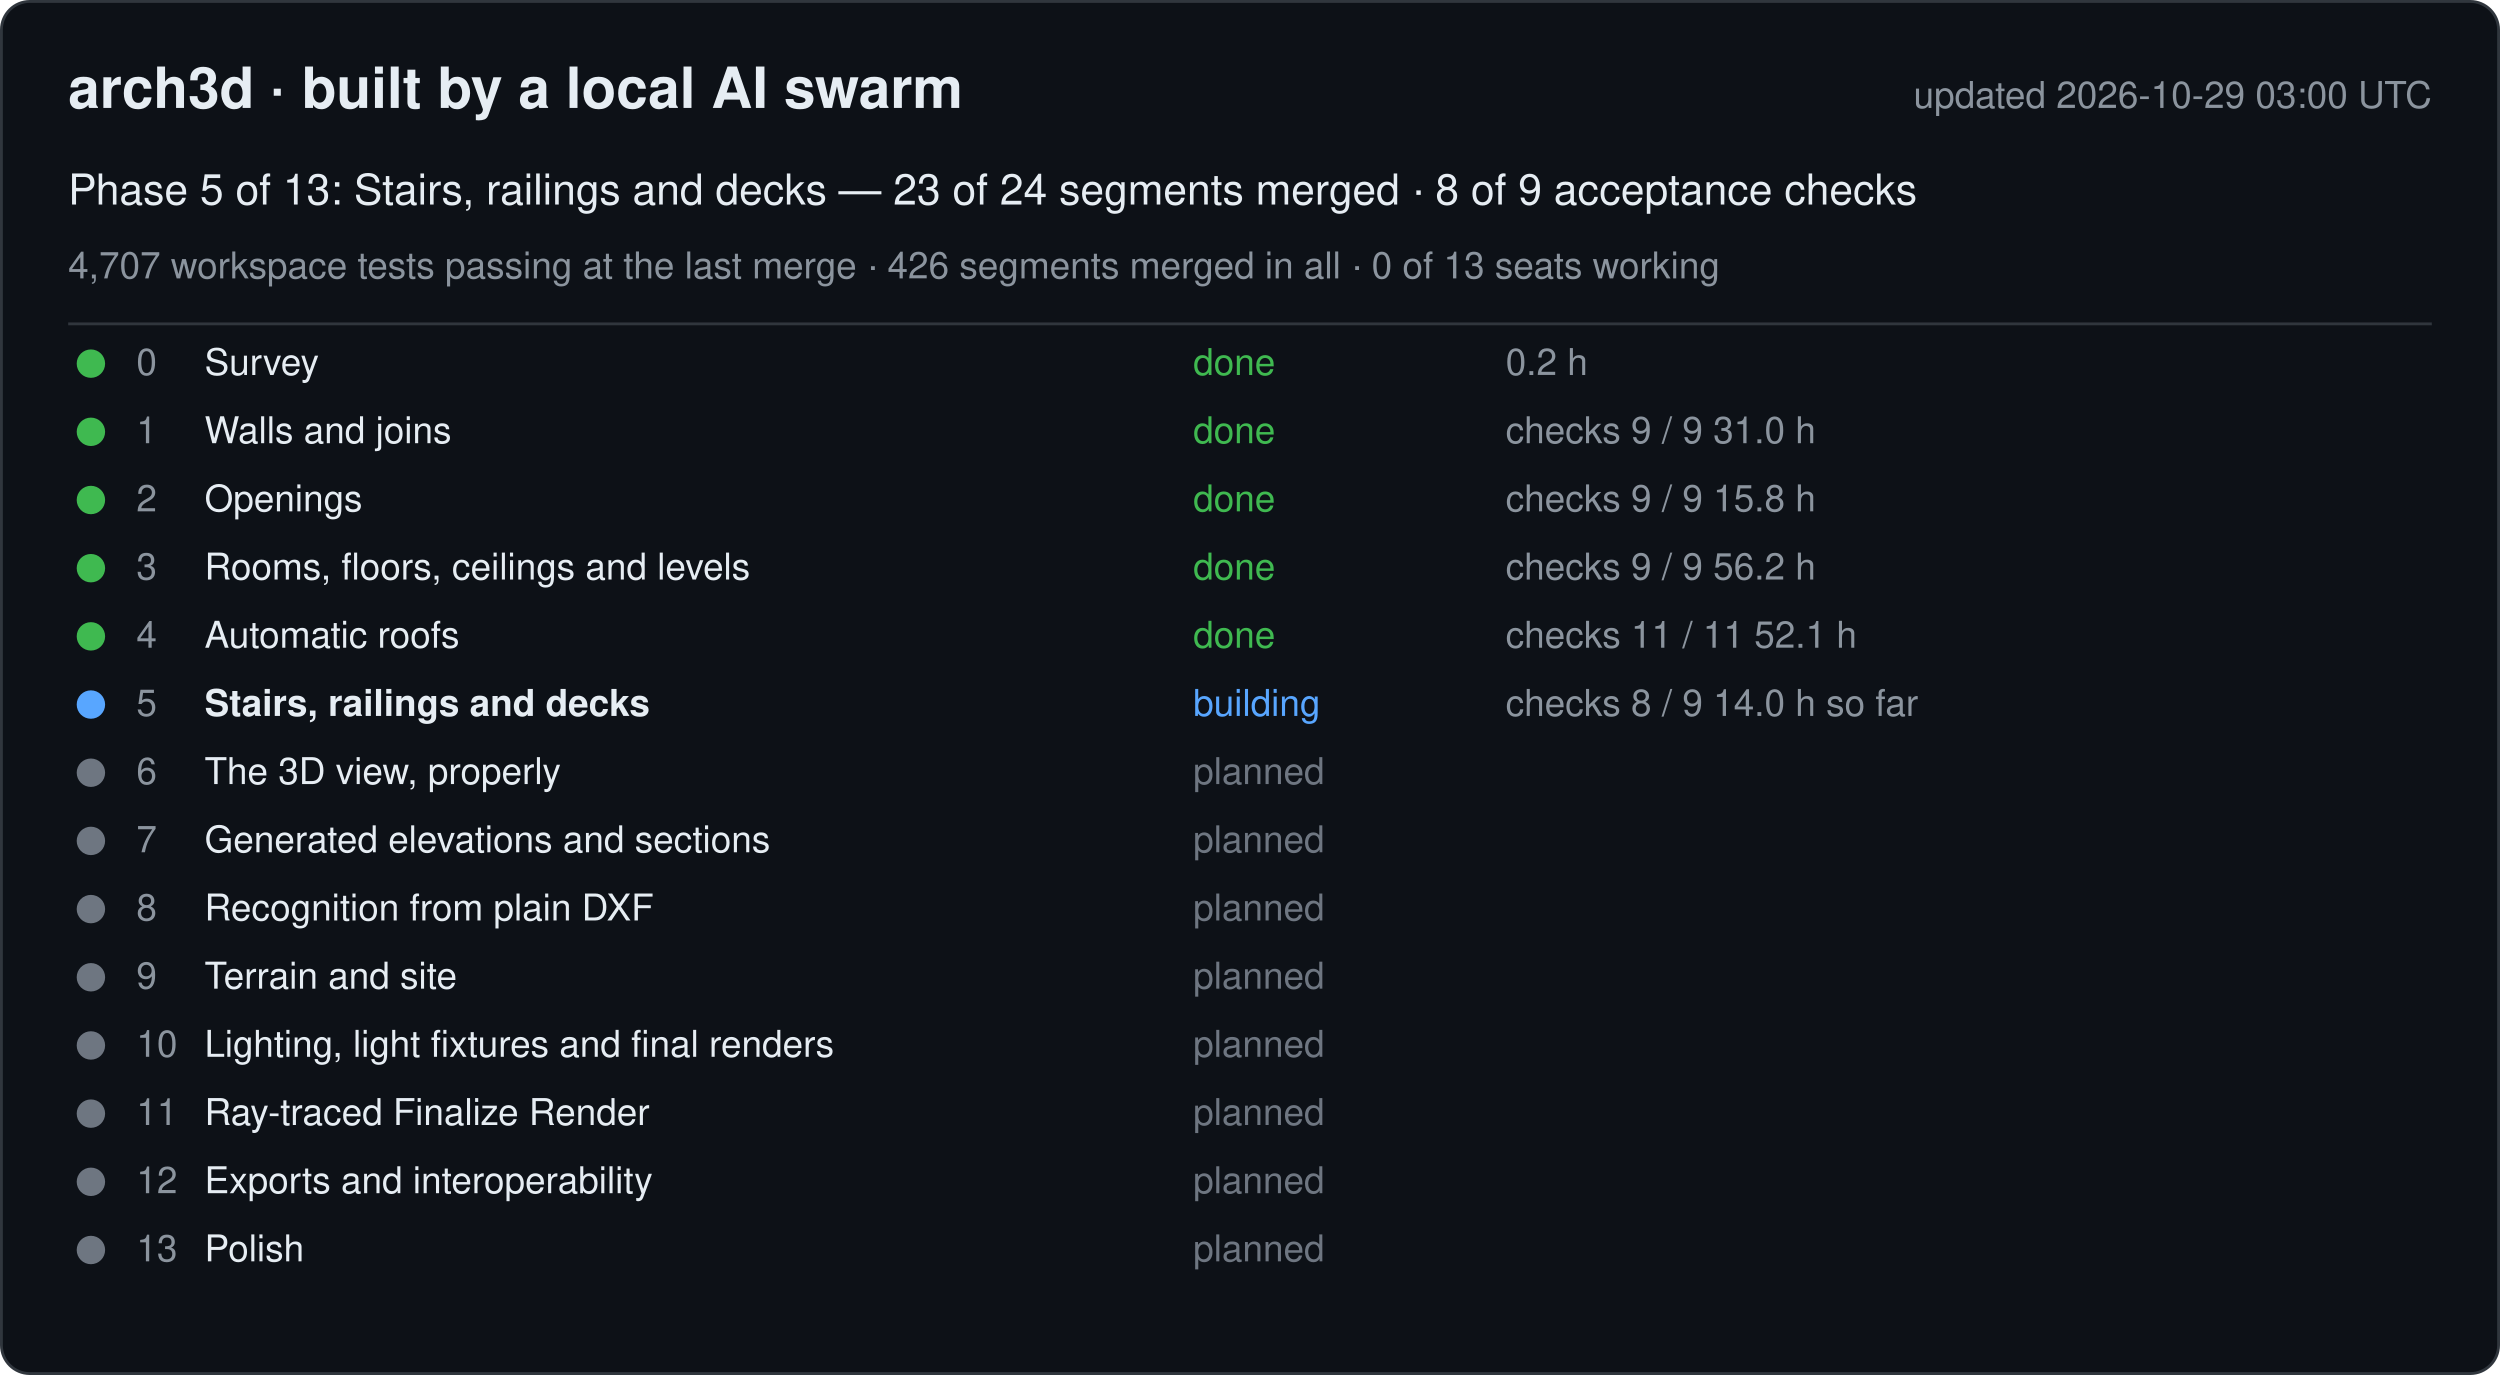
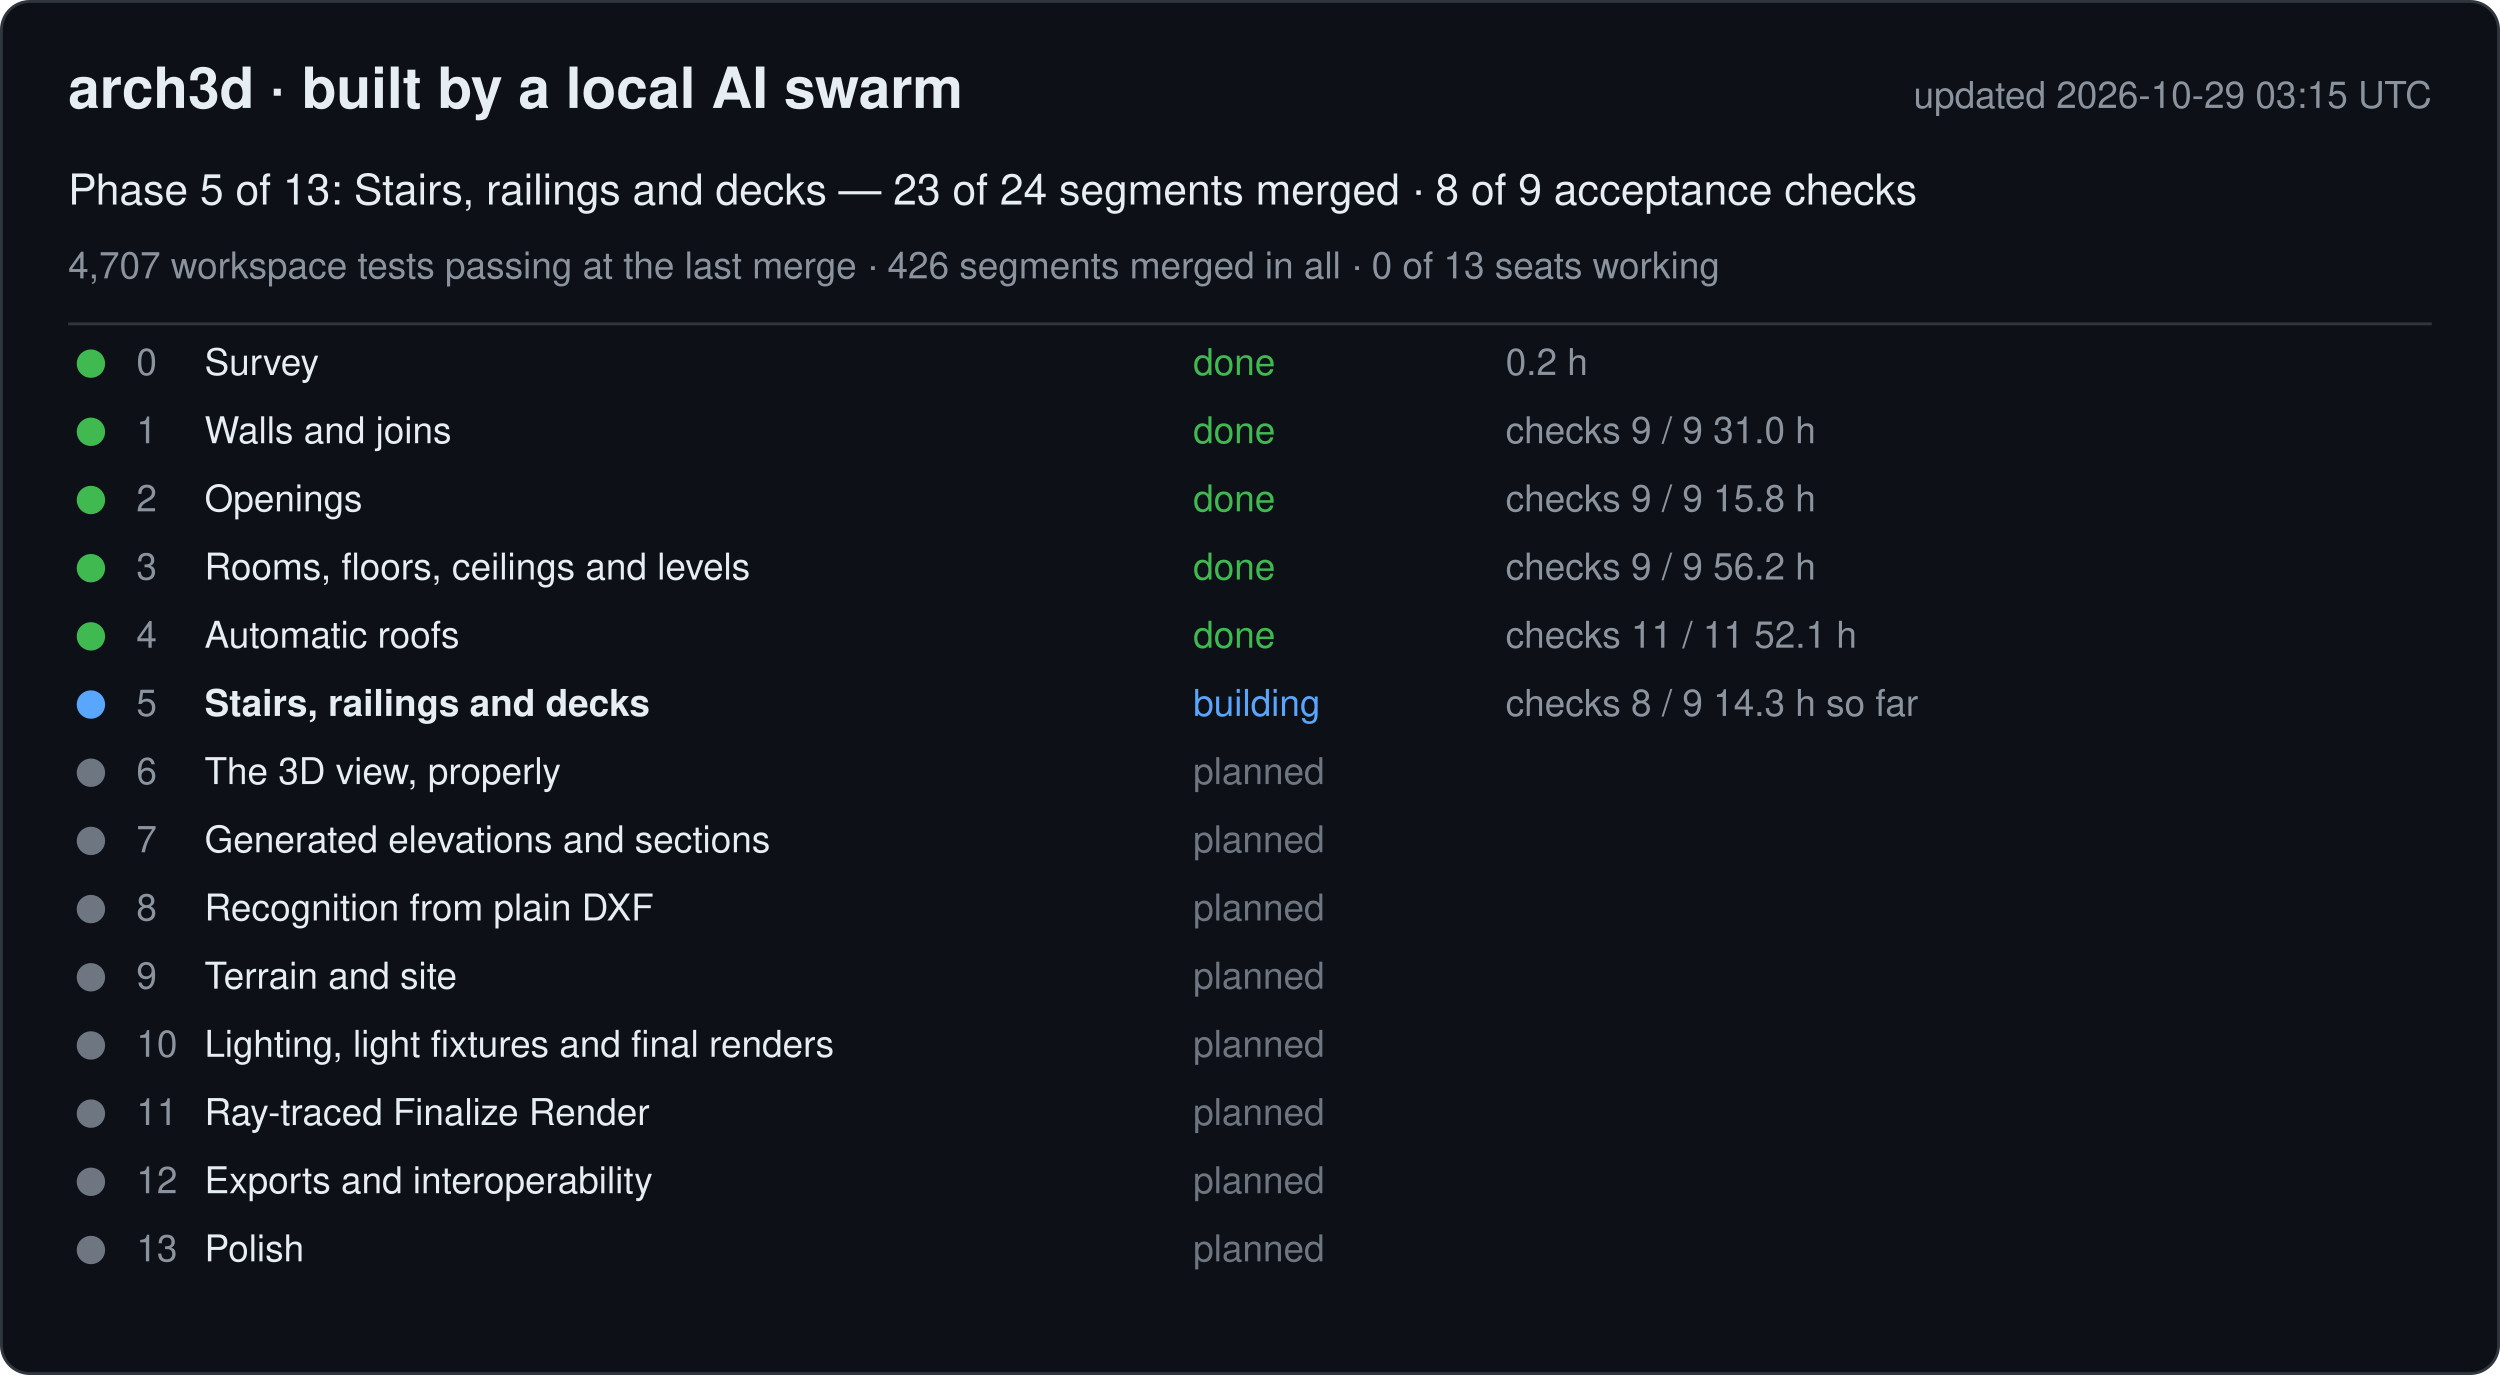
<svg xmlns="http://www.w3.org/2000/svg" width="880" height="484" viewBox="0 0 880 484" font-family="-apple-system, Segoe UI, Helvetica, Arial, sans-serif">
  <rect x="0.5" y="0.5" width="879" height="483" rx="10" fill="#0d1117" stroke="#30363d" />
  <text x="24" y="38" font-size="20" font-weight="600" fill="#e6edf3">arch3d · built by a local AI swarm</text>
-   <text x="856" y="38" font-size="13" fill="#8b949e" text-anchor="end">updated 2026-10-29 03:00 UTC</text>
+   <text x="856" y="38" font-size="13" fill="#8b949e" text-anchor="end">updated 2026-10-29 03:15 UTC</text>
  <text x="24" y="72" font-size="15" fill="#e6edf3">Phase 5 of 13: Stairs, railings and decks — 23 of 24 segments merged · 8 of 9 acceptance checks</text>
  <text x="24" y="98" font-size="13" fill="#8b949e">4,707 workspace tests passing at the last merge · 426 segments merged in all · 0 of 13 seats working</text>
  <line x1="24" y1="114" x2="856" y2="114" stroke="#30363d" />
  <g data-phase="0">
    <circle cx="32" cy="128" r="5" fill="#3fb950" />
    <text x="48" y="132" font-size="13" fill="#8b949e">0</text>
    <text x="72" y="132" font-size="13" fill="#e6edf3">Survey</text>
    <text x="420" y="132" font-size="13" fill="#3fb950">done</text>
    <text x="530" y="132" font-size="13" fill="#8b949e">0.2 h</text>
  </g>
  <g data-phase="1">
    <circle cx="32" cy="152" r="5" fill="#3fb950" />
    <text x="48" y="156" font-size="13" fill="#8b949e">1</text>
    <text x="72" y="156" font-size="13" fill="#e6edf3">Walls and joins</text>
    <text x="420" y="156" font-size="13" fill="#3fb950">done</text>
    <text x="530" y="156" font-size="13" fill="#8b949e">checks 9 / 9   31.0 h</text>
  </g>
  <g data-phase="2">
    <circle cx="32" cy="176" r="5" fill="#3fb950" />
    <text x="48" y="180" font-size="13" fill="#8b949e">2</text>
    <text x="72" y="180" font-size="13" fill="#e6edf3">Openings</text>
    <text x="420" y="180" font-size="13" fill="#3fb950">done</text>
    <text x="530" y="180" font-size="13" fill="#8b949e">checks 9 / 9   15.8 h</text>
  </g>
  <g data-phase="3">
    <circle cx="32" cy="200" r="5" fill="#3fb950" />
    <text x="48" y="204" font-size="13" fill="#8b949e">3</text>
    <text x="72" y="204" font-size="13" fill="#e6edf3">Rooms, floors, ceilings and levels</text>
    <text x="420" y="204" font-size="13" fill="#3fb950">done</text>
    <text x="530" y="204" font-size="13" fill="#8b949e">checks 9 / 9   56.2 h</text>
  </g>
  <g data-phase="4">
    <circle cx="32" cy="224" r="5" fill="#3fb950" />
    <text x="48" y="228" font-size="13" fill="#8b949e">4</text>
    <text x="72" y="228" font-size="13" fill="#e6edf3">Automatic roofs</text>
    <text x="420" y="228" font-size="13" fill="#3fb950">done</text>
    <text x="530" y="228" font-size="13" fill="#8b949e">checks 11 / 11   52.1 h</text>
  </g>
  <g data-phase="5">
    <circle cx="32" cy="248" r="5" fill="#58a6ff" />
    <text x="48" y="252" font-size="13" fill="#8b949e">5</text>
    <text x="72" y="252" font-size="13" fill="#e6edf3" font-weight="600">Stairs, railings and decks</text>
    <text x="420" y="252" font-size="13" fill="#58a6ff">building</text>
-     <text x="530" y="252" font-size="13" fill="#8b949e">checks 8 / 9   14.0 h so far</text>
+     <text x="530" y="252" font-size="13" fill="#8b949e">checks 8 / 9   14.3 h so far</text>
  </g>
  <g data-phase="6">
    <circle cx="32" cy="272" r="5" fill="#6e7681" />
    <text x="48" y="276" font-size="13" fill="#8b949e">6</text>
    <text x="72" y="276" font-size="13" fill="#e6edf3">The 3D view, properly</text>
    <text x="420" y="276" font-size="13" fill="#6e7681">planned</text>
    <text x="530" y="276" font-size="13" fill="#8b949e" />
  </g>
  <g data-phase="7">
    <circle cx="32" cy="296" r="5" fill="#6e7681" />
    <text x="48" y="300" font-size="13" fill="#8b949e">7</text>
    <text x="72" y="300" font-size="13" fill="#e6edf3">Generated elevations and sections</text>
    <text x="420" y="300" font-size="13" fill="#6e7681">planned</text>
    <text x="530" y="300" font-size="13" fill="#8b949e" />
  </g>
  <g data-phase="8">
    <circle cx="32" cy="320" r="5" fill="#6e7681" />
    <text x="48" y="324" font-size="13" fill="#8b949e">8</text>
    <text x="72" y="324" font-size="13" fill="#e6edf3">Recognition from plain DXF</text>
    <text x="420" y="324" font-size="13" fill="#6e7681">planned</text>
    <text x="530" y="324" font-size="13" fill="#8b949e" />
  </g>
  <g data-phase="9">
    <circle cx="32" cy="344" r="5" fill="#6e7681" />
    <text x="48" y="348" font-size="13" fill="#8b949e">9</text>
    <text x="72" y="348" font-size="13" fill="#e6edf3">Terrain and site</text>
    <text x="420" y="348" font-size="13" fill="#6e7681">planned</text>
    <text x="530" y="348" font-size="13" fill="#8b949e" />
  </g>
  <g data-phase="10">
    <circle cx="32" cy="368" r="5" fill="#6e7681" />
    <text x="48" y="372" font-size="13" fill="#8b949e">10</text>
    <text x="72" y="372" font-size="13" fill="#e6edf3">Lighting, light fixtures and final renders</text>
    <text x="420" y="372" font-size="13" fill="#6e7681">planned</text>
    <text x="530" y="372" font-size="13" fill="#8b949e" />
  </g>
  <g data-phase="11">
    <circle cx="32" cy="392" r="5" fill="#6e7681" />
    <text x="48" y="396" font-size="13" fill="#8b949e">11</text>
    <text x="72" y="396" font-size="13" fill="#e6edf3">Ray-traced Finalize Render</text>
    <text x="420" y="396" font-size="13" fill="#6e7681">planned</text>
    <text x="530" y="396" font-size="13" fill="#8b949e" />
  </g>
  <g data-phase="12">
    <circle cx="32" cy="416" r="5" fill="#6e7681" />
    <text x="48" y="420" font-size="13" fill="#8b949e">12</text>
    <text x="72" y="420" font-size="13" fill="#e6edf3">Exports and interoperability</text>
    <text x="420" y="420" font-size="13" fill="#6e7681">planned</text>
    <text x="530" y="420" font-size="13" fill="#8b949e" />
  </g>
  <g data-phase="13">
    <circle cx="32" cy="440" r="5" fill="#6e7681" />
    <text x="48" y="444" font-size="13" fill="#8b949e">13</text>
    <text x="72" y="444" font-size="13" fill="#e6edf3">Polish</text>
    <text x="420" y="444" font-size="13" fill="#6e7681">planned</text>
    <text x="530" y="444" font-size="13" fill="#8b949e" />
  </g>
</svg>
